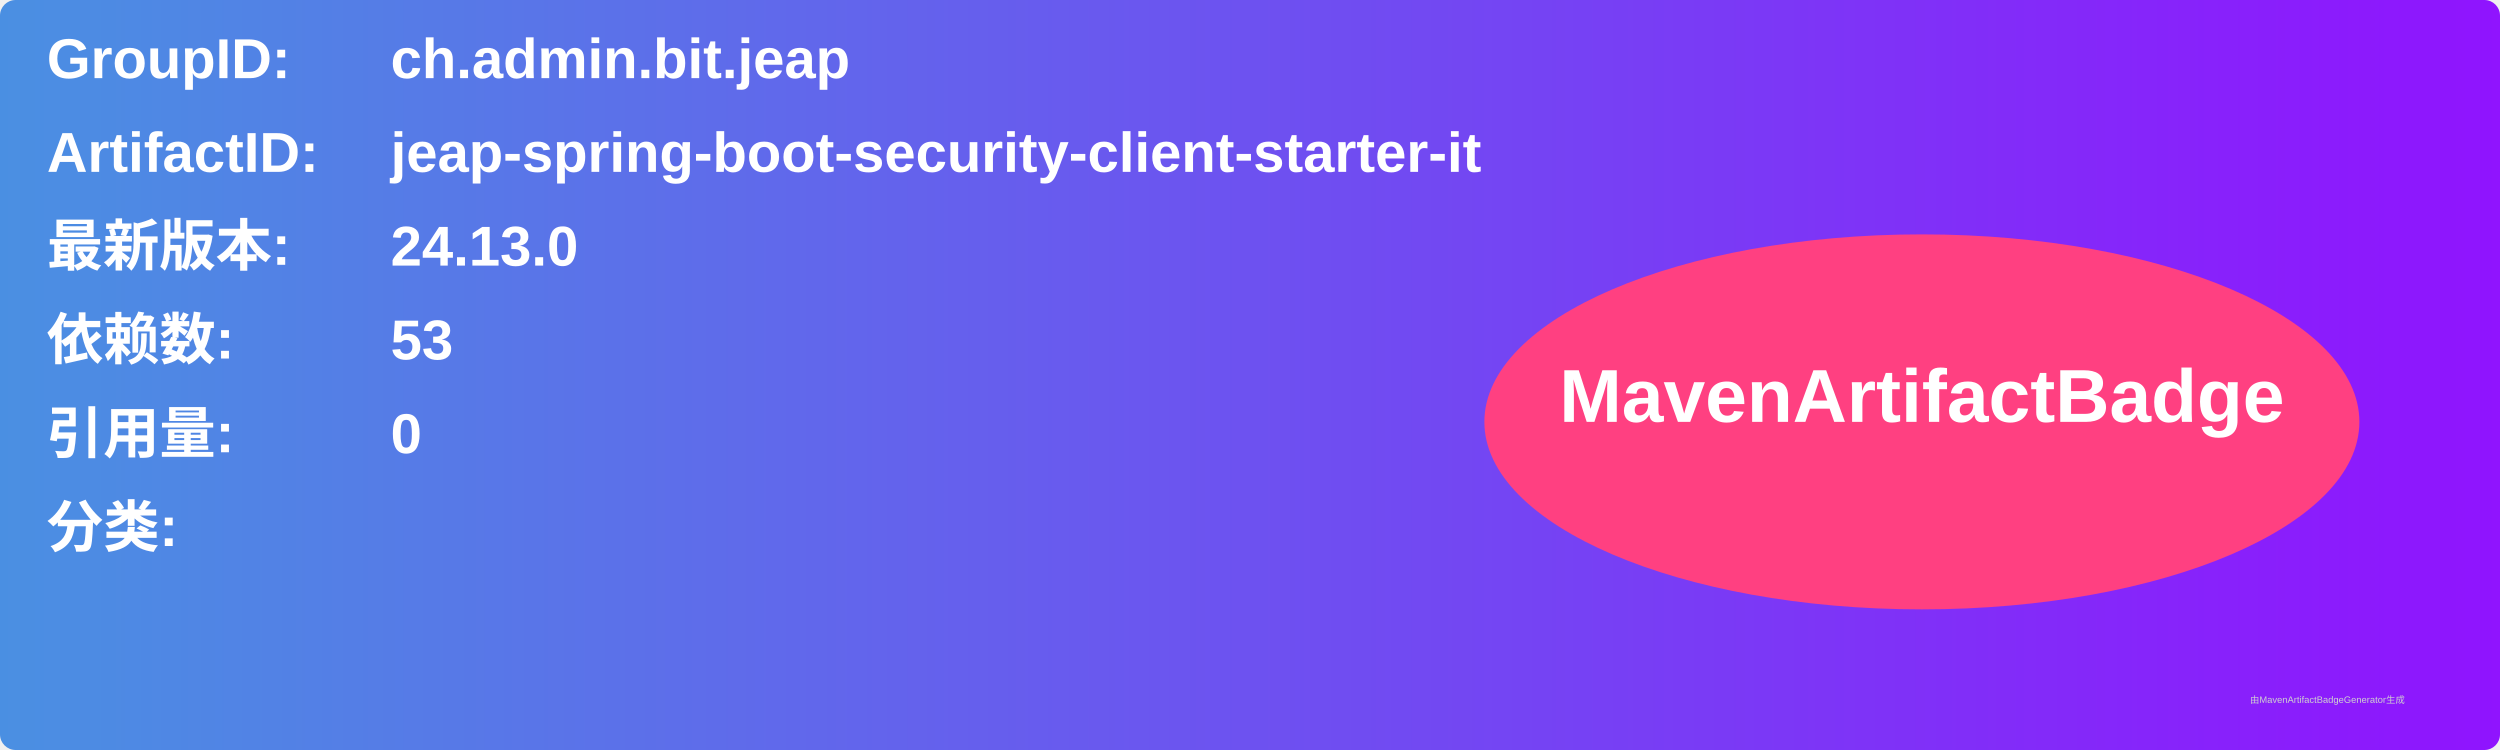
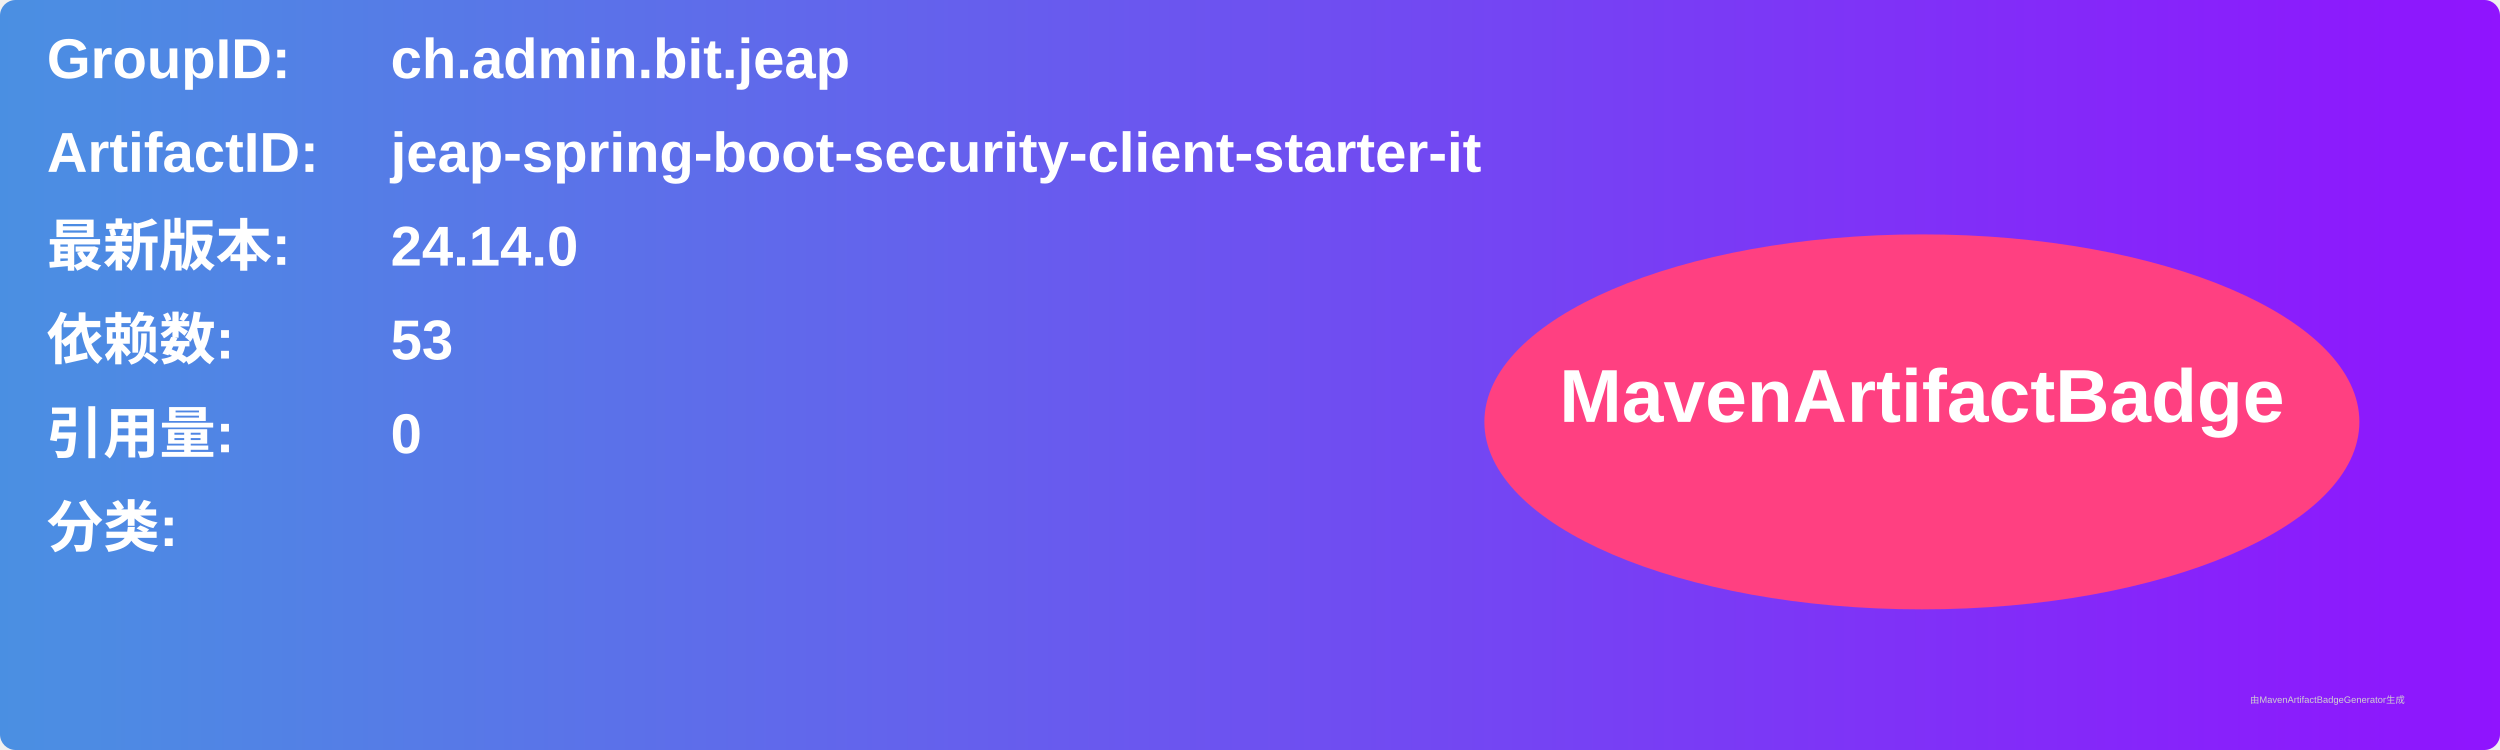
<svg xmlns="http://www.w3.org/2000/svg" width="800" height="240" viewBox="0 0 800 240">
  <linearGradient id="grad" x1="0%" y1="0%" x2="100%" y2="0%">
    <stop offset="0%" stop-color="#4a90e2" />
    <stop offset="100%" stop-color="#9013fe" />
  </linearGradient>
  <rect width="100%" height="100%" rx="5" ry="5" fill="url(#grad)" />
  <g transform="translate(15, 15)">
    <text x="0" y="10" font-family="Arial" font-size="18" fill="white" font-weight="bold" width="260">GroupID:</text>
    <text x="110" y="10" font-family="Arial" font-size="18" fill="white" font-weight="bold" width="460">ch.admin.bit.jeap</text>
    <text x="0" y="40" font-family="Arial" font-size="18" fill="white" font-weight="bold" width="260">ArtifactID:</text>
    <text x="110" y="40" font-family="Arial" font-size="18" fill="white" font-weight="bold" width="460">jeap-spring-boot-security-client-starter-it</text>
    <text x="0" y="70" font-family="Arial" font-size="18" fill="white" font-weight="bold">最新版本:</text>
    <text x="110" y="70" font-family="Arial" font-size="18" fill="white" font-weight="bold">
-       <tspan font-weight="bold">24.13.0</tspan>
+       <tspan font-weight="bold">24.14.0</tspan>
    </text>
    <text x="0" y="100" font-family="Arial" font-size="18" fill="white" font-weight="bold">依赖数: </text>
    <text x="110" y="100" font-family="Arial" font-size="18" fill="white">
      <tspan font-weight="bold">53</tspan>
    </text>
    <text x="0" y="130" font-family="Arial" font-size="18" fill="white" font-weight="bold">引用量: </text>
    <text x="110" y="130" font-family="Arial" font-size="18" fill="white">
      <tspan font-weight="bold">0</tspan>
    </text>
    <text x="0" y="160" font-family="Arial" font-size="18" fill="white" font-weight="bold">分类:</text>
    <text x="10" y="190" font-family="Arial" font-size="10" fill="white">
      <tspan font-weight="bold" />
    </text>
    <ellipse cx="600" cy="120" rx="140" ry="60" fill="#ff4081" />
    <text x="600" y="120" text-anchor="middle" font-family="Arial" font-size="24" fill="white" font-weight="bold">MavenArtifactBadge</text>
  </g>
  <text x="720" y="225" font-family="Arial" font-size="3" fill="#d0d0d0">由MavenArtifactBadgeGenerator生成</text>
</svg>
